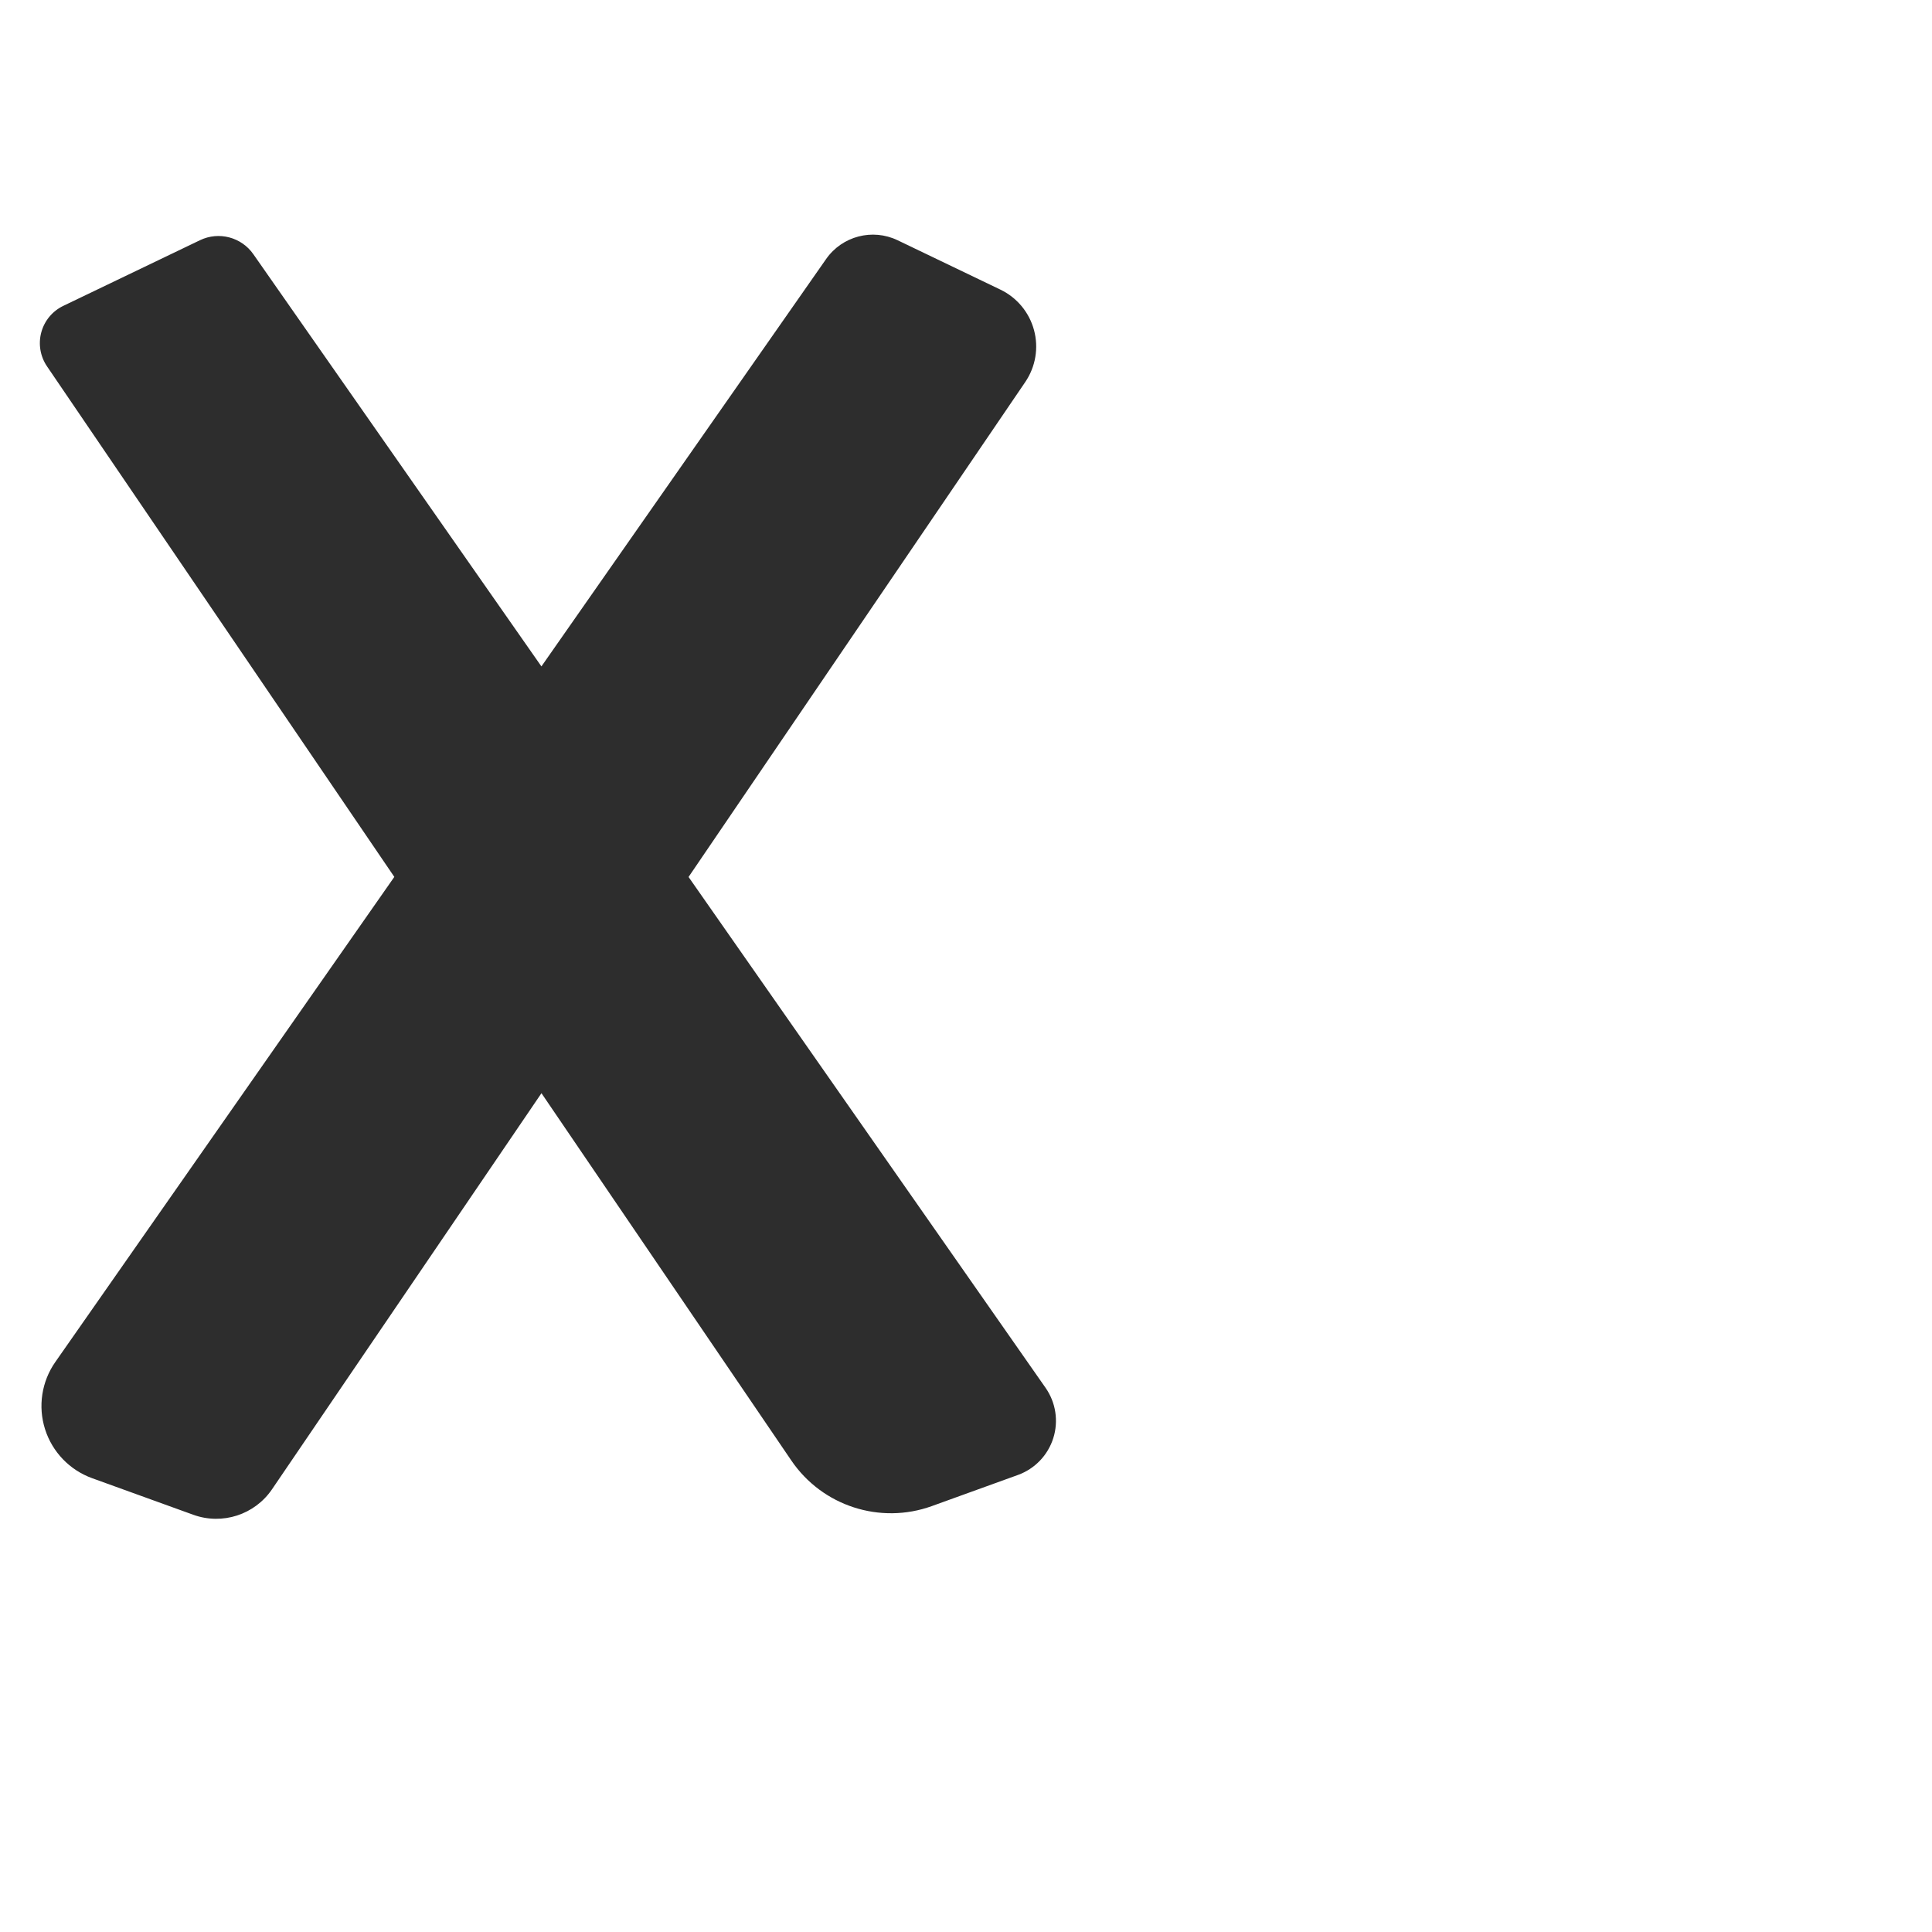
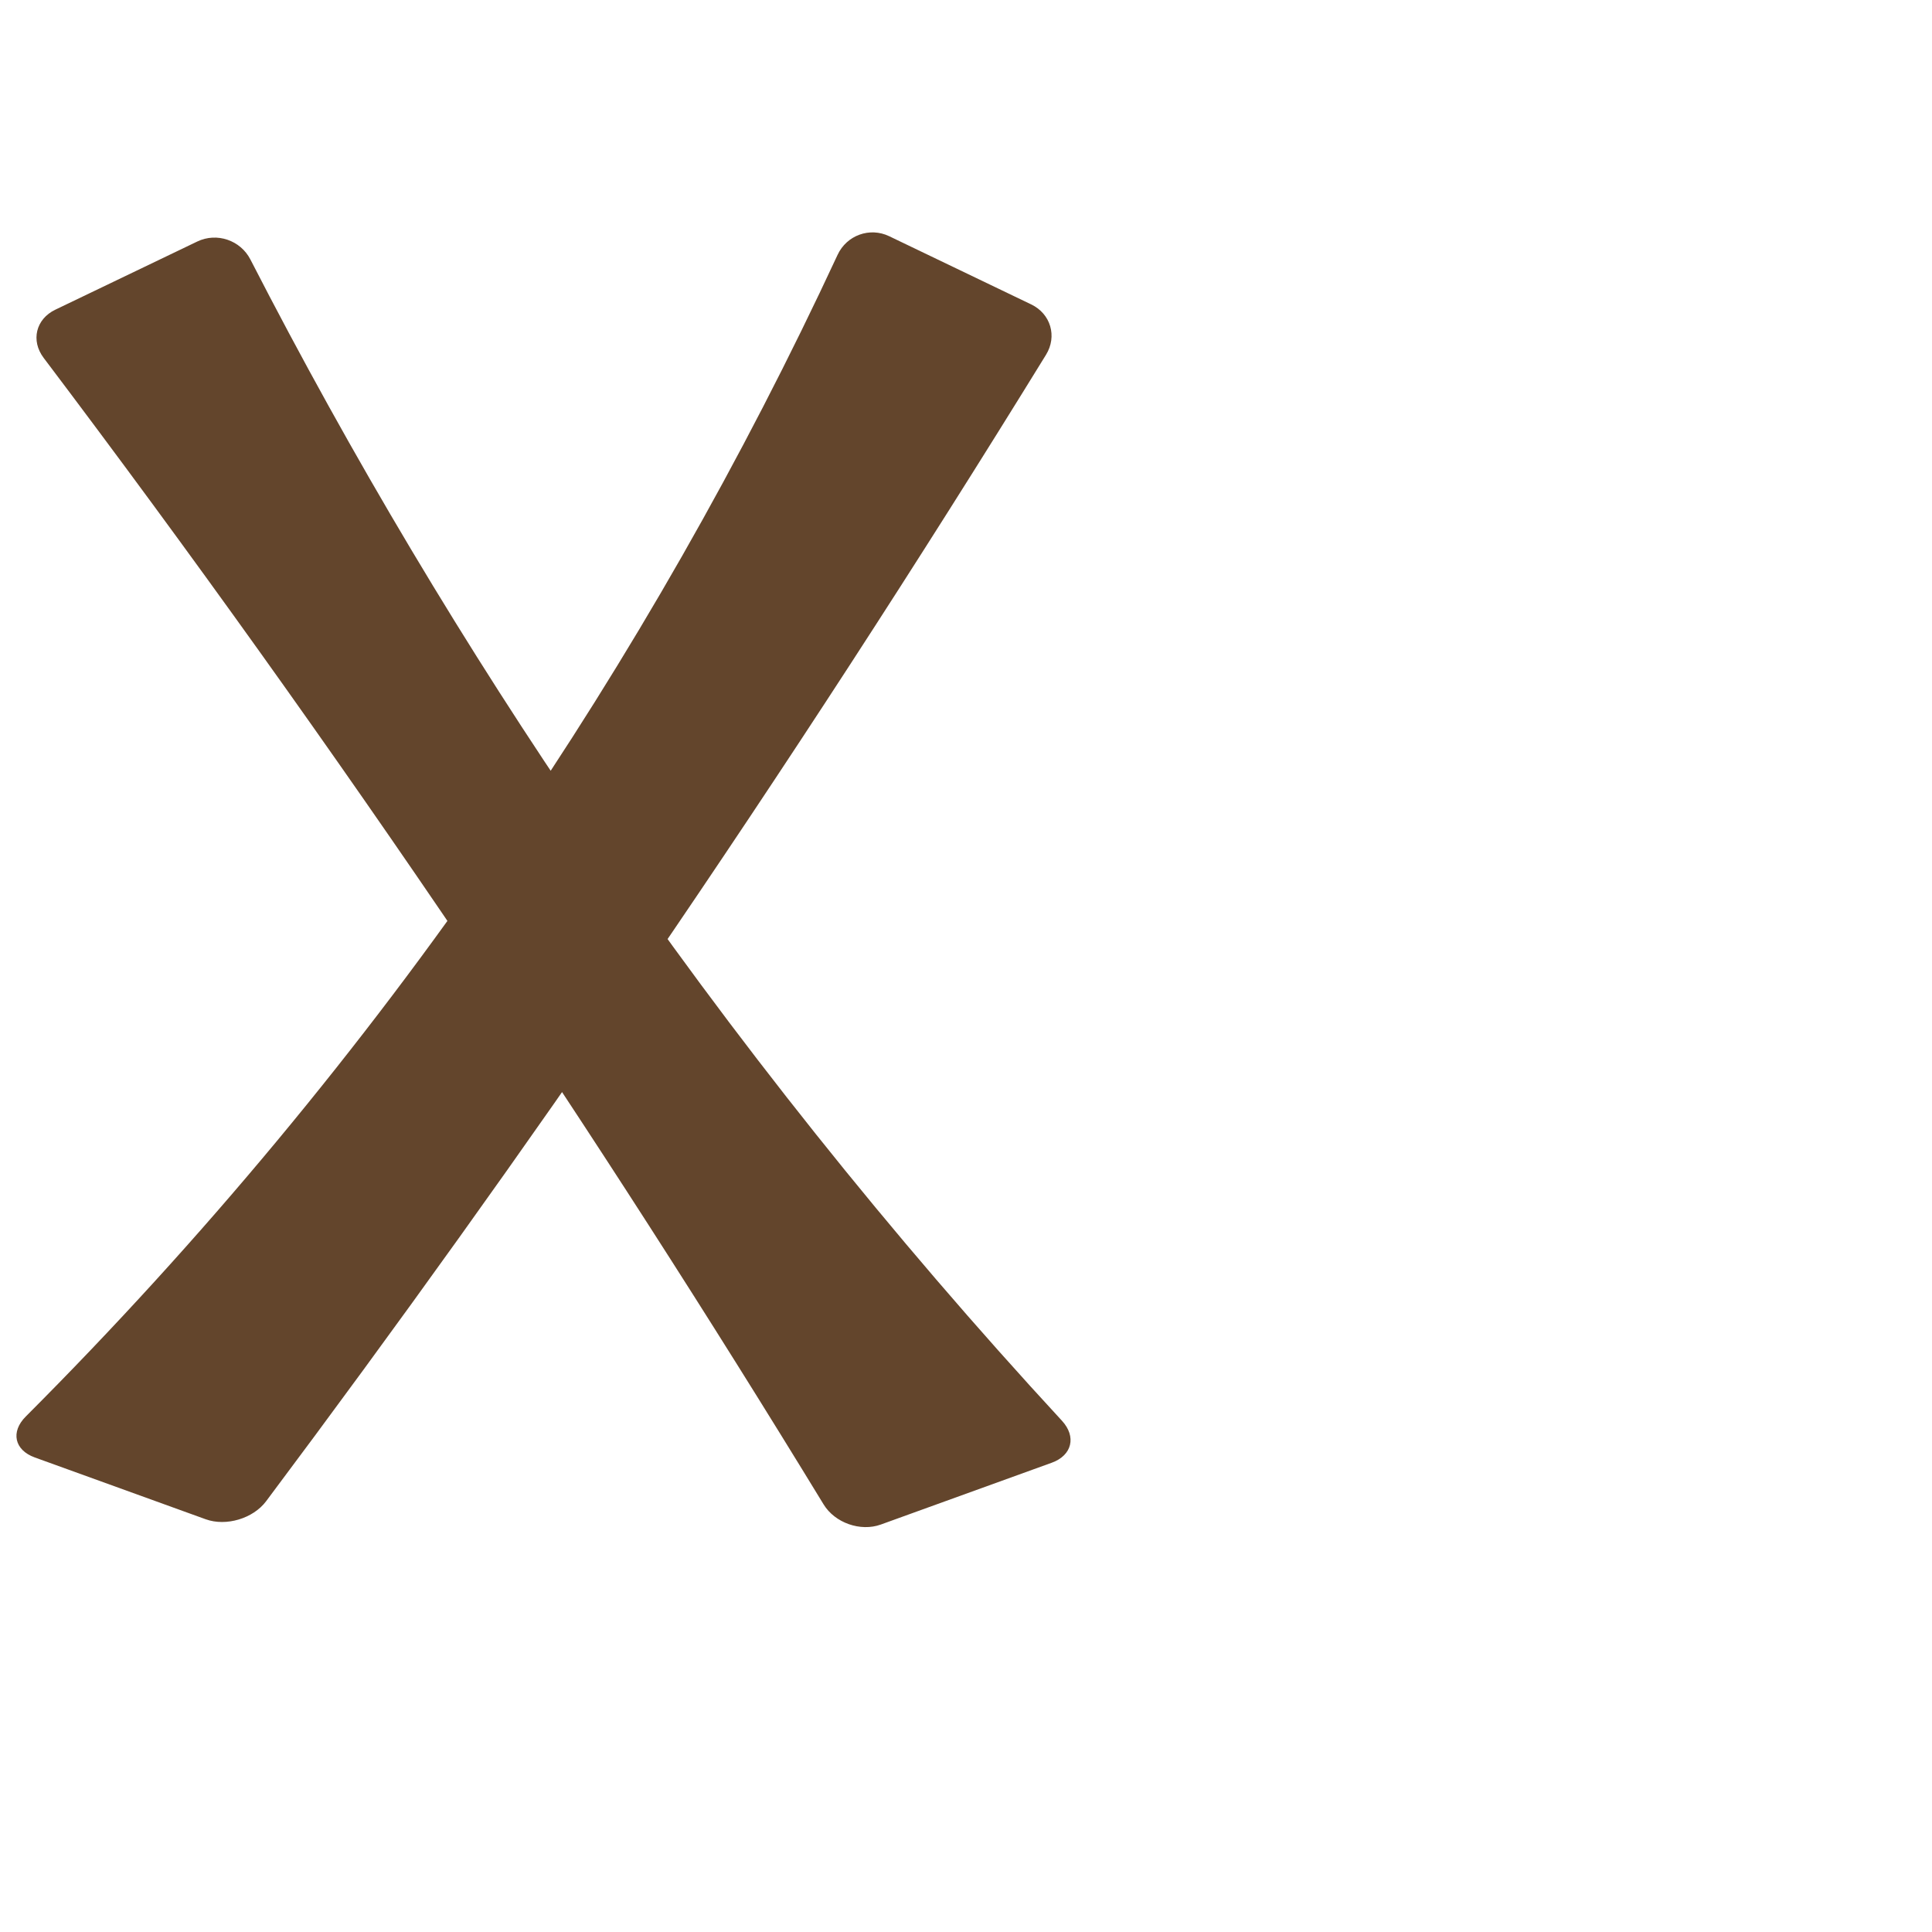
<svg xmlns="http://www.w3.org/2000/svg" xml:space="preserve" width="1000" height="1000" version="1.1" style="clip-rule:evenodd;fill-rule:evenodd;image-rendering:optimizeQuality;shape-rendering:geometricPrecision;text-rendering:geometricPrecision" viewBox="0 0 1000 1000" id="svg10">
  <defs id="defs4">
    <style type="text/css" id="style2">
   
    .fil0 {fill:#EF7F1A;fill-rule:nonzero}
   
  </style>
  </defs>
-   <path id="path922-7" style="clip-rule:evenodd;fill:#2d2d2d;fill-rule:nonzero;stroke:none;stroke-width:0.926px;stroke-linecap:butt;stroke-linejoin:miter;stroke-opacity:1;image-rendering:optimizeQuality;shape-rendering:geometricPrecision;text-rendering:geometricPrecision" d="m 100.056,784.047 -52.375,-18.94 A 39.737,39.737 72.414 0 1 28.623,704.976 L 427.591,134.079 a 29.565,29.565 165.301 0 1 37.033,-9.715 l 53.179,25.541 a 32.673,32.673 74.94 0 1 12.869,47.83 L 140.799,770.851 a 34.916,34.916 162.054 0 1 -40.743,13.196 z M 32.76,158.315 103.52,124.33 a 22.042,22.042 14.699 0 1 27.61,7.243 l 410.056,586.763 a 29.801,29.801 107.586 0 1 -14.293,45.096 l -44.524,16.101 A 62.365,62.365 17.946 0 1 409.596,755.963 L 24.335,189.628 a 21.391,21.391 105.06 0 1 8.425,-31.313 z" />
+   <path id="path922-7" style="clip-rule:evenodd;fill:#63452c;fill-rule:nonzero;stroke:none;stroke-width:0.926px;stroke-linecap:butt;stroke-linejoin:miter;stroke-opacity:1;image-rendering:optimizeQuality;shape-rendering:geometricPrecision;text-rendering:geometricPrecision" d="M 106.481,786.37 17.992,754.37 C 7.46,750.562 5.409,741.122 13.324,733.2 104.294,642.156 186.898,542.755 259.746,436.652 326.009,340.141 384.202,238.091 433.526,131.919 c 4.718,-10.156 16.638,-14.5 26.733,-9.652 l 73.49,35.296 c 10.095,4.848 13.541,16.523 7.669,26.059 -66.223,107.547 -135.026,213.506 -206.328,317.755 -63.806,93.289 -129.614,185.208 -197.364,275.674 -6.713,8.964 -20.713,13.128 -31.245,9.319 z M 28.633,160.297 102.123,125.001 c 10.095,-4.848 22.358,-0.669 27.475,9.293 52.419,102.069 111.317,200.809 176.226,295.427 73.789,107.563 155.348,209.795 243.826,305.639 7.596,8.229 5.273,17.935 -5.259,21.744 l -88.49,32 c -10.531,3.808 -23.773,-0.869 -29.606,-10.429 C 367.146,681.737 305.72,586.188 242.085,492.134 171.601,387.955 98.405,285.611 22.598,185.24 c -6.749,-8.937 -4.06,-20.094 6.035,-24.943 z" />
</svg>
